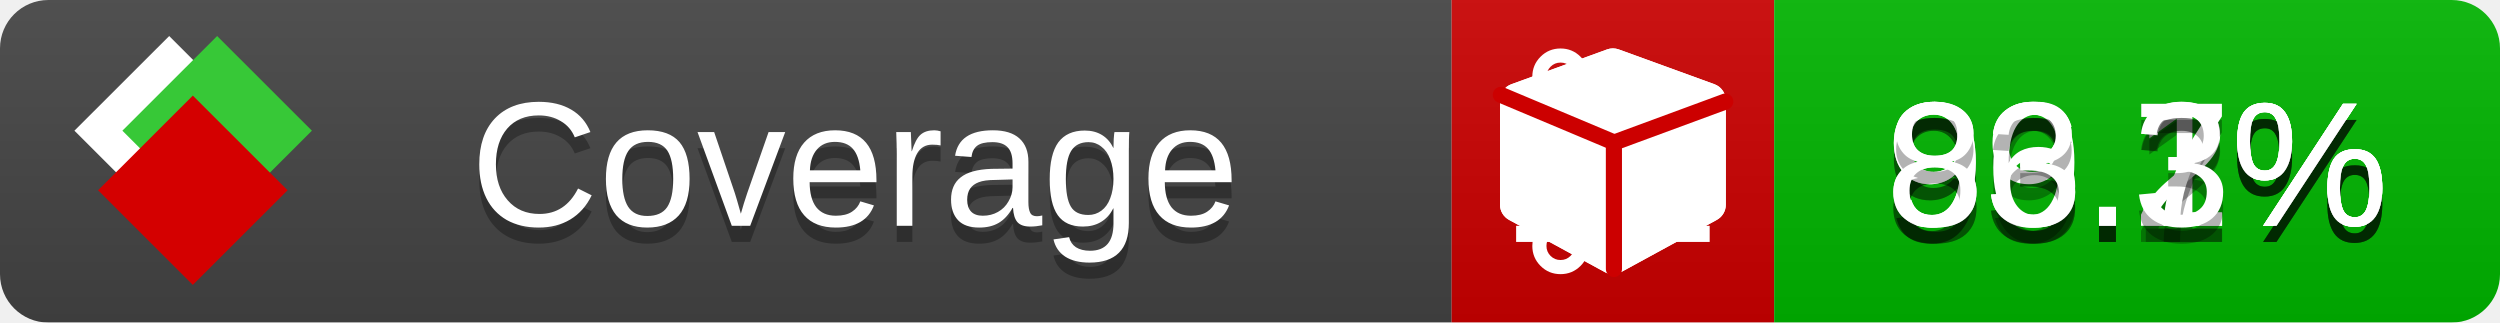
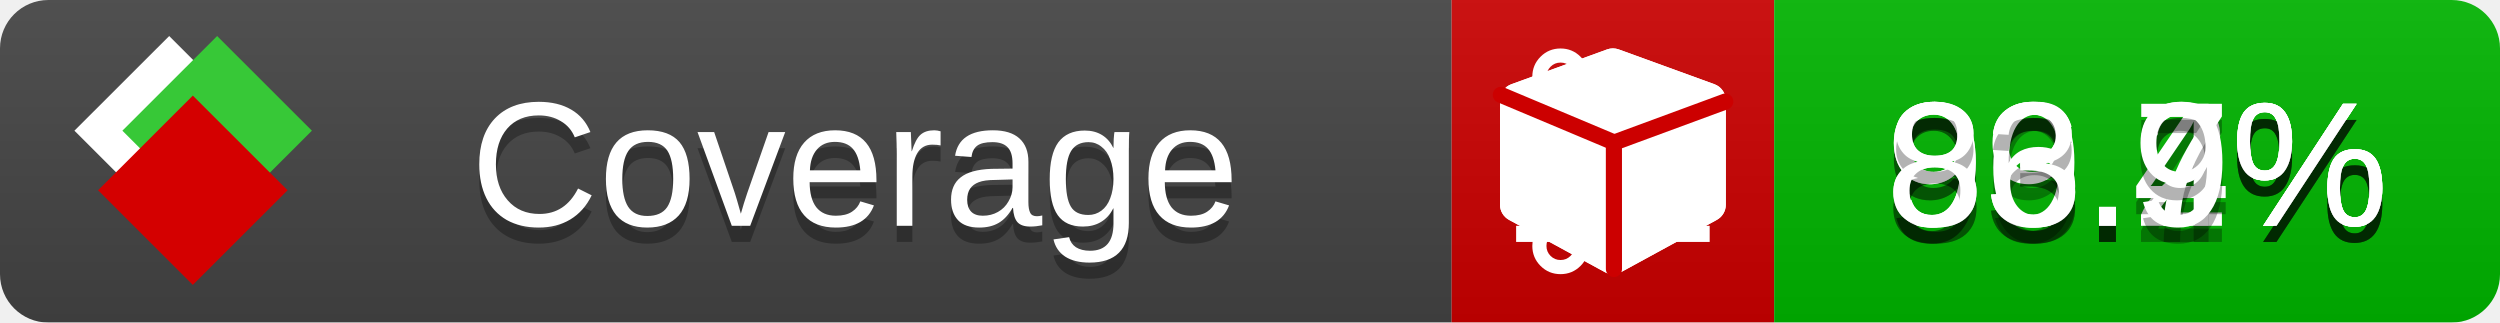
<svg xmlns="http://www.w3.org/2000/svg" xmlns:xlink="http://www.w3.org/1999/xlink" width="155" height="20">
  <style type="text/css">
          
            @keyframes fade1 {
                0% { visibility: visible; opacity: 1; }
               23% { visibility: visible; opacity: 1; }
               25% { visibility: hidden; opacity: 0; }
               48% { visibility: hidden; opacity: 0; }
               50% { visibility: hidden; opacity: 0; }
               73% { visibility: hidden; opacity: 0; }
               75% { visibility: hidden; opacity: 0; }
               98% { visibility: hidden; opacity: 0; }
              100% { visibility: visible; opacity: 1; }
            }
            @keyframes fade2 {
                0% { visibility: hidden; opacity: 0; }
               23% { visibility: hidden; opacity: 0; }
               25% { visibility: visible; opacity: 1; }
               48% { visibility: visible; opacity: 1; }
               50% { visibility: hidden; opacity: 0; }
               73% { visibility: hidden; opacity: 0; }
               75% { visibility: hidden; opacity: 0; }
               98% { visibility: hidden; opacity: 0; }
              100% { visibility: hidden; opacity: 0; }
            }
            @keyframes fade3 {
                0% { visibility: hidden; opacity: 0; }
               23% { visibility: hidden; opacity: 0; }
               25% { visibility: hidden; opacity: 0; }
               48% { visibility: hidden; opacity: 0; }
               50% { visibility: visible; opacity: 1; }
               73% { visibility: visible; opacity: 1; }
               75% { visibility: hidden; opacity: 0; }
               98% { visibility: hidden; opacity: 0; }
              100% { visibility: hidden; opacity: 0; }
            }
            @keyframes fade4 {
                0% { visibility: hidden; opacity: 0; }
               23% { visibility: hidden; opacity: 0; }
               25% { visibility: hidden; opacity: 0; }
               48% { visibility: hidden; opacity: 0; }
               50% { visibility: hidden; opacity: 0; }
               73% { visibility: hidden; opacity: 0; }
               75% { visibility: visible; opacity: 1; }
               98% { visibility: visible; opacity: 1; }
              100% { visibility: hidden; opacity: 0; }
            }
            .linecoverage {
                animation-duration: 15s;
                animation-name: fade1;
                animation-iteration-count: infinite;
            }
            .branchcoverage {
                animation-duration: 15s;
                animation-name: fade2;
                animation-iteration-count: infinite;
            }
            .methodcoverage {
                animation-duration: 15s;
                animation-name: fade3;
                animation-iteration-count: infinite;
            }
            .fullmethodcoverage {
                animation-duration: 15s;
                animation-name: fade4;
                animation-iteration-count: infinite;
            }
          
    </style>
  <defs>
    <linearGradient id="gradient" x2="0" y2="100%">
      <stop offset="0" stop-color="#bbb" stop-opacity=".1" />
      <stop offset="1" stop-opacity=".1" />
    </linearGradient>
    <linearGradient id="c">
      <stop offset="0" stop-color="#d40000" />
      <stop offset="1" stop-color="#ff2a2a" />
    </linearGradient>
    <linearGradient id="a">
      <stop offset="0" stop-color="#e0e0de" />
      <stop offset="1" stop-color="#fff" />
    </linearGradient>
    <linearGradient id="b">
      <stop offset="0" stop-color="#37c837" />
      <stop offset="1" stop-color="#217821" />
    </linearGradient>
    <linearGradient xlink:href="#a" id="e" x1="106.44" x2="69.96" y1="-11.96" y2="-46.84" gradientTransform="matrix(-.8426 -.00045 -.00045 -.8426 -94.27 -75.82)" gradientUnits="userSpaceOnUse" />
    <linearGradient xlink:href="#b" id="f" x1="56.19" x2="77.97" y1="-23.45" y2="10.62" gradientTransform="matrix(.8426 .00045 .00045 .8426 94.27 75.82)" gradientUnits="userSpaceOnUse" />
    <linearGradient xlink:href="#c" id="g" x1="79.98" x2="132.9" y1="10.79" y2="10.79" gradientTransform="matrix(.8426 .00045 .00045 .8426 94.27 75.82)" gradientUnits="userSpaceOnUse" />
    <mask id="mask">
      <rect width="155" height="20" rx="3" fill="#fff" />
    </mask>
    <g id="icon" transform="matrix(.04486 0 0 .04481 -.48 -.63)">
      <rect width="52.92" height="52.92" x="-109.72" y="-27.13" fill="url(#e)" transform="rotate(-135)" />
      <rect width="52.92" height="52.92" x="70.19" y="-39.18" fill="url(#f)" transform="rotate(45)" />
      <rect width="52.92" height="52.92" x="80.05" y="-15.74" fill="url(#g)" transform="rotate(45)" />
    </g>
  </defs>
  <g mask="url(#mask)">
    <rect x="0" y="0" width="90" height="20" fill="#444" />
    <rect x="90" y="0" width="20" height="20" fill="#c00" />
    <rect x="110" y="0" width="45" height="20" fill="#00B600" />
    <rect x="0" y="0" width="155" height="20" fill="url(#gradient)" />
  </g>
  <g>
    <path class="linecoverage" stroke="#fff" d="M94 6.5 h12 M94 10.5 h12 M94 14.5 h12" />
    <path class="branchcoverage" fill="#fff" d="m 97.628,15.247 q 0,-0.364 -0.255,-0.619 -0.255,-0.255 -0.619,-0.255 -0.364,0 -0.619,0.255 -0.255,0.255 -0.255,0.619 0,0.364 0.255,0.619 0.255,0.255 0.619,0.255 0.364,0 0.619,-0.255 0.255,-0.255 0.255,-0.619 z m 0,-10.493 q 0,-0.364 -0.255,-0.619 -0.255,-0.255 -0.619,-0.255 -0.364,0 -0.619,0.255 -0.255,0.255 -0.255,0.619 0,0.364 0.255,0.619 0.255,0.255 0.619,0.255 0.364,0 0.619,-0.255 0.255,-0.255 0.255,-0.619 z m 5.83,1.166 q 0,-0.364 -0.255,-0.619 -0.255,-0.255 -0.619,-0.255 -0.364,0 -0.619,0.255 -0.255,0.255 -0.255,0.619 0,0.364 0.255,0.619 0.255,0.255 0.619,0.255 0.364,0 0.619,-0.255 0.255,-0.255 0.255,-0.619 z m 0.874,0 q 0,0.474 -0.237,0.879 -0.237,0.405 -0.638,0.633 -0.018,2.614 -2.059,3.771 -0.619,0.346 -1.849,0.738 -1.166,0.364 -1.544,0.647 -0.378,0.282 -0.378,0.911 l 0,0.237 q 0.401,0.228 0.638,0.633 0.237,0.405 0.237,0.879 0,0.729 -0.51,1.239 -0.51,0.51 -1.239,0.51 -0.729,0 -1.239,-0.51 -0.51,-0.51 -0.51,-1.239 0,-0.474 0.237,-0.879 0.237,-0.405 0.638,-0.633 l 0,-7.469 q -0.401,-0.228 -0.638,-0.633 -0.237,-0.405 -0.237,-0.879 0,-0.729 0.51,-1.239 0.51,-0.51 1.239,-0.51 0.729,0 1.239,0.51 0.51,0.51 0.51,1.239 0,0.474 -0.237,0.879 -0.237,0.405 -0.638,0.633 l 0,4.527 q 0.492,-0.237 1.403,-0.519 0.501,-0.155 0.797,-0.269 0.296,-0.114 0.642,-0.282 0.346,-0.169 0.537,-0.36 0.191,-0.191 0.369,-0.465 0.178,-0.273 0.255,-0.633 0.077,-0.36 0.077,-0.833 -0.401,-0.228 -0.638,-0.633 -0.237,-0.405 -0.237,-0.879 0,-0.729 0.51,-1.239 0.51,-0.51 1.239,-0.51 0.729,0 1.239,0.51 0.51,0.51 0.51,1.239 z" />
    <path class="methodcoverage" fill="#fff" d="m 100.538,15.629 5.385,-2.936 v -5.351 l -5.385,1.96 z M 100,8.351 105.873,6.214 100,4.077 94.127,6.214 Z m 7,-2.12 v 6.462 q 0,0.294 -0.151,0.547 -0.151,0.252 -0.412,0.395 l -5.923,3.231 q -0.236,0.135 -0.513,0.135 -0.278,0 -0.513,-0.135 l -5.923,-3.231 Q 93.303,13.492 93.151,13.239 93,12.987 93,12.692 v -6.462 q 0,-0.337 0.194,-0.614 0.194,-0.278 0.513,-0.395 l 5.923,-2.154 q 0.185,-0.067 0.37,-0.067 0.185,0 0.37,0.067 l 5.923,2.154 q 0.32,0.118 0.513,0.395 Q 107,5.894 107,6.231 Z" />
    <path class="fullmethodcoverage" fill="#fff" d="m 107,6.231 v 6.462 c 0,0.196 -0.051,0.379 -0.151,0.547 -0.101,0.168 -0.238,0.3 -0.412,0.395 l -5.923,3.231 c -0.157,0.09 -0.328,0.135 -0.513,0.135 -0.185,0 -0.356,-0.045 -0.513,-0.135 l -5.923,-3.231 C 93.39,13.539 93.252,13.407 93.151,13.239 93.05,13.071 93,12.889 93,12.692 v -6.462 c 0,-0.224 0.065,-0.429 0.194,-0.614 0.129,-0.185 0.3,-0.317 0.513,-0.395 l 5.923,-2.154 c 0.123,-0.045 0.247,-0.067 0.37,-0.067 0.123,0 0.247,0.022 0.37,0.067 l 5.923,2.154 c 0.213,0.079 0.384,0.21 0.513,0.395 0.129,0.185 0.194,0.39 0.194,0.614 z" />
    <path class="fullmethodcoverage" style="fill:none;stroke:#cc0000;stroke-width:1;stroke-linecap:round;stroke-dasharray:none;stroke-opacity:1" d="m 100.064,16.677 -0.002,-7.833 6.906,-2.547" />
    <path class="fullmethodcoverage" style="fill:none;stroke:#cc0000;stroke-width:1;stroke-linecap:round;stroke-dasharray:none;stroke-opacity:1" d="M 99.914,8.765 93.052,5.882" />
  </g>
  <g fill="#fff" text-anchor="middle" font-family="Verdana,Arial,Geneva,sans-serif" font-size="11">
    <a xlink:href="https://github.com/danielpalme/ReportGenerator" target="_top">
      <use xlink:href="#icon" transform="translate(3,1) scale(3.5)" />
    </a>
    <text x="53" y="15" fill="#010101" fill-opacity=".3">Coverage</text>
    <text x="53" y="14" fill="#fff">Coverage</text>
-     <text class="linecoverage" x="132.5" y="15" fill="#010101" fill-opacity=".3">93.1%</text>
-     <text class="linecoverage" x="132.5" y="14">93.1%</text>
-     <text class="branchcoverage" x="132.5" y="15" fill="#010101" fill-opacity=".3">89.2%</text>
-     <text class="branchcoverage" x="132.5" y="14">89.2%</text>
+     <text class="linecoverage" x="132.5" y="15" fill="#010101" fill-opacity=".3">93.2%</text>
+     <text class="linecoverage" x="132.5" y="14">93.2%</text>
+     <text class="branchcoverage" x="132.5" y="15" fill="#010101" fill-opacity=".3">89.4%</text>
+     <text class="branchcoverage" x="132.5" y="14">89.4%</text>
    <text class="methodcoverage" x="132.5" y="15" fill="#010101" fill-opacity=".3">96.7%</text>
    <text class="methodcoverage" x="132.5" y="14">96.7%</text>
-     <text class="fullmethodcoverage" x="132.5" y="15" fill="#010101" fill-opacity=".3">83.3%</text>
-     <text class="fullmethodcoverage" x="132.5" y="14">83.3%</text>
+     <text class="fullmethodcoverage" x="132.5" y="15" fill="#010101" fill-opacity=".3">83.9%</text>
+     <text class="fullmethodcoverage" x="132.5" y="14">83.9%</text>
  </g>
  <g>
    <rect class="linecoverage" x="90" y="0" width="65" height="20" fill-opacity="0" />
    <rect class="branchcoverage" x="90" y="0" width="65" height="20" fill-opacity="0" />
    <rect class="methodcoverage" x="90" y="0" width="65" height="20" fill-opacity="0" />
    <rect class="fullmethodcoverage" x="90" y="0" width="65" height="20" fill-opacity="0" />
  </g>
</svg>
